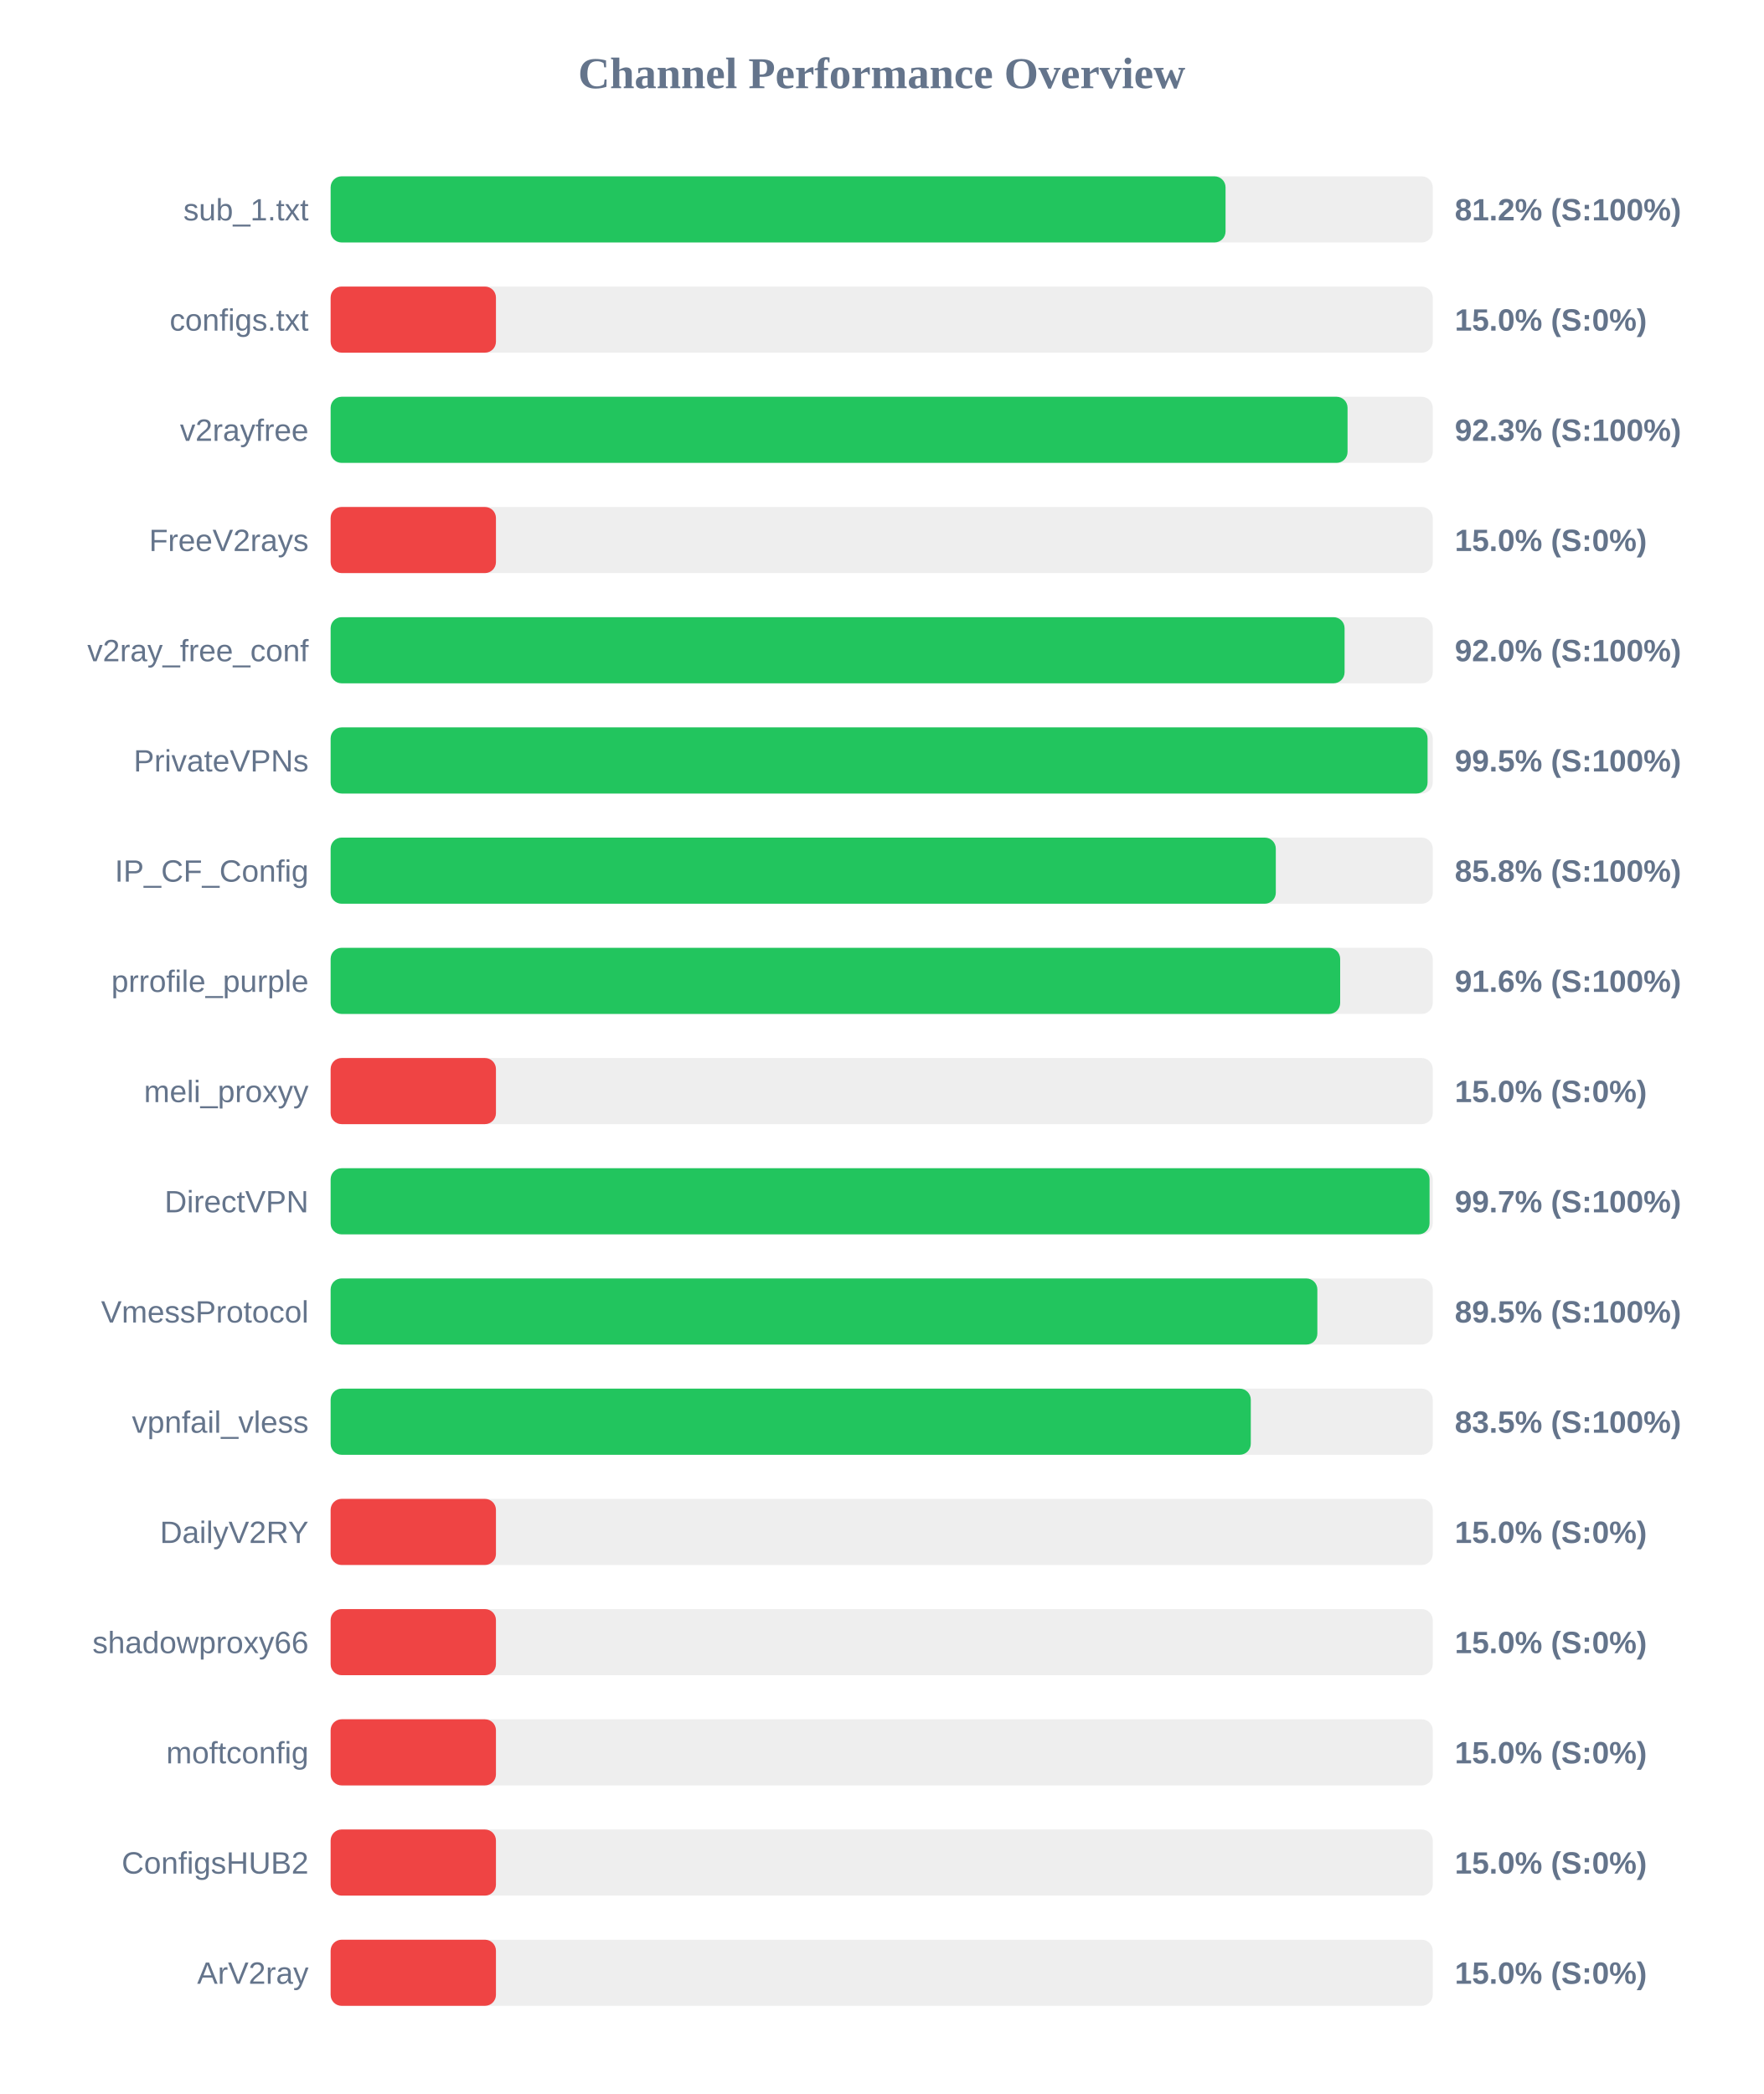
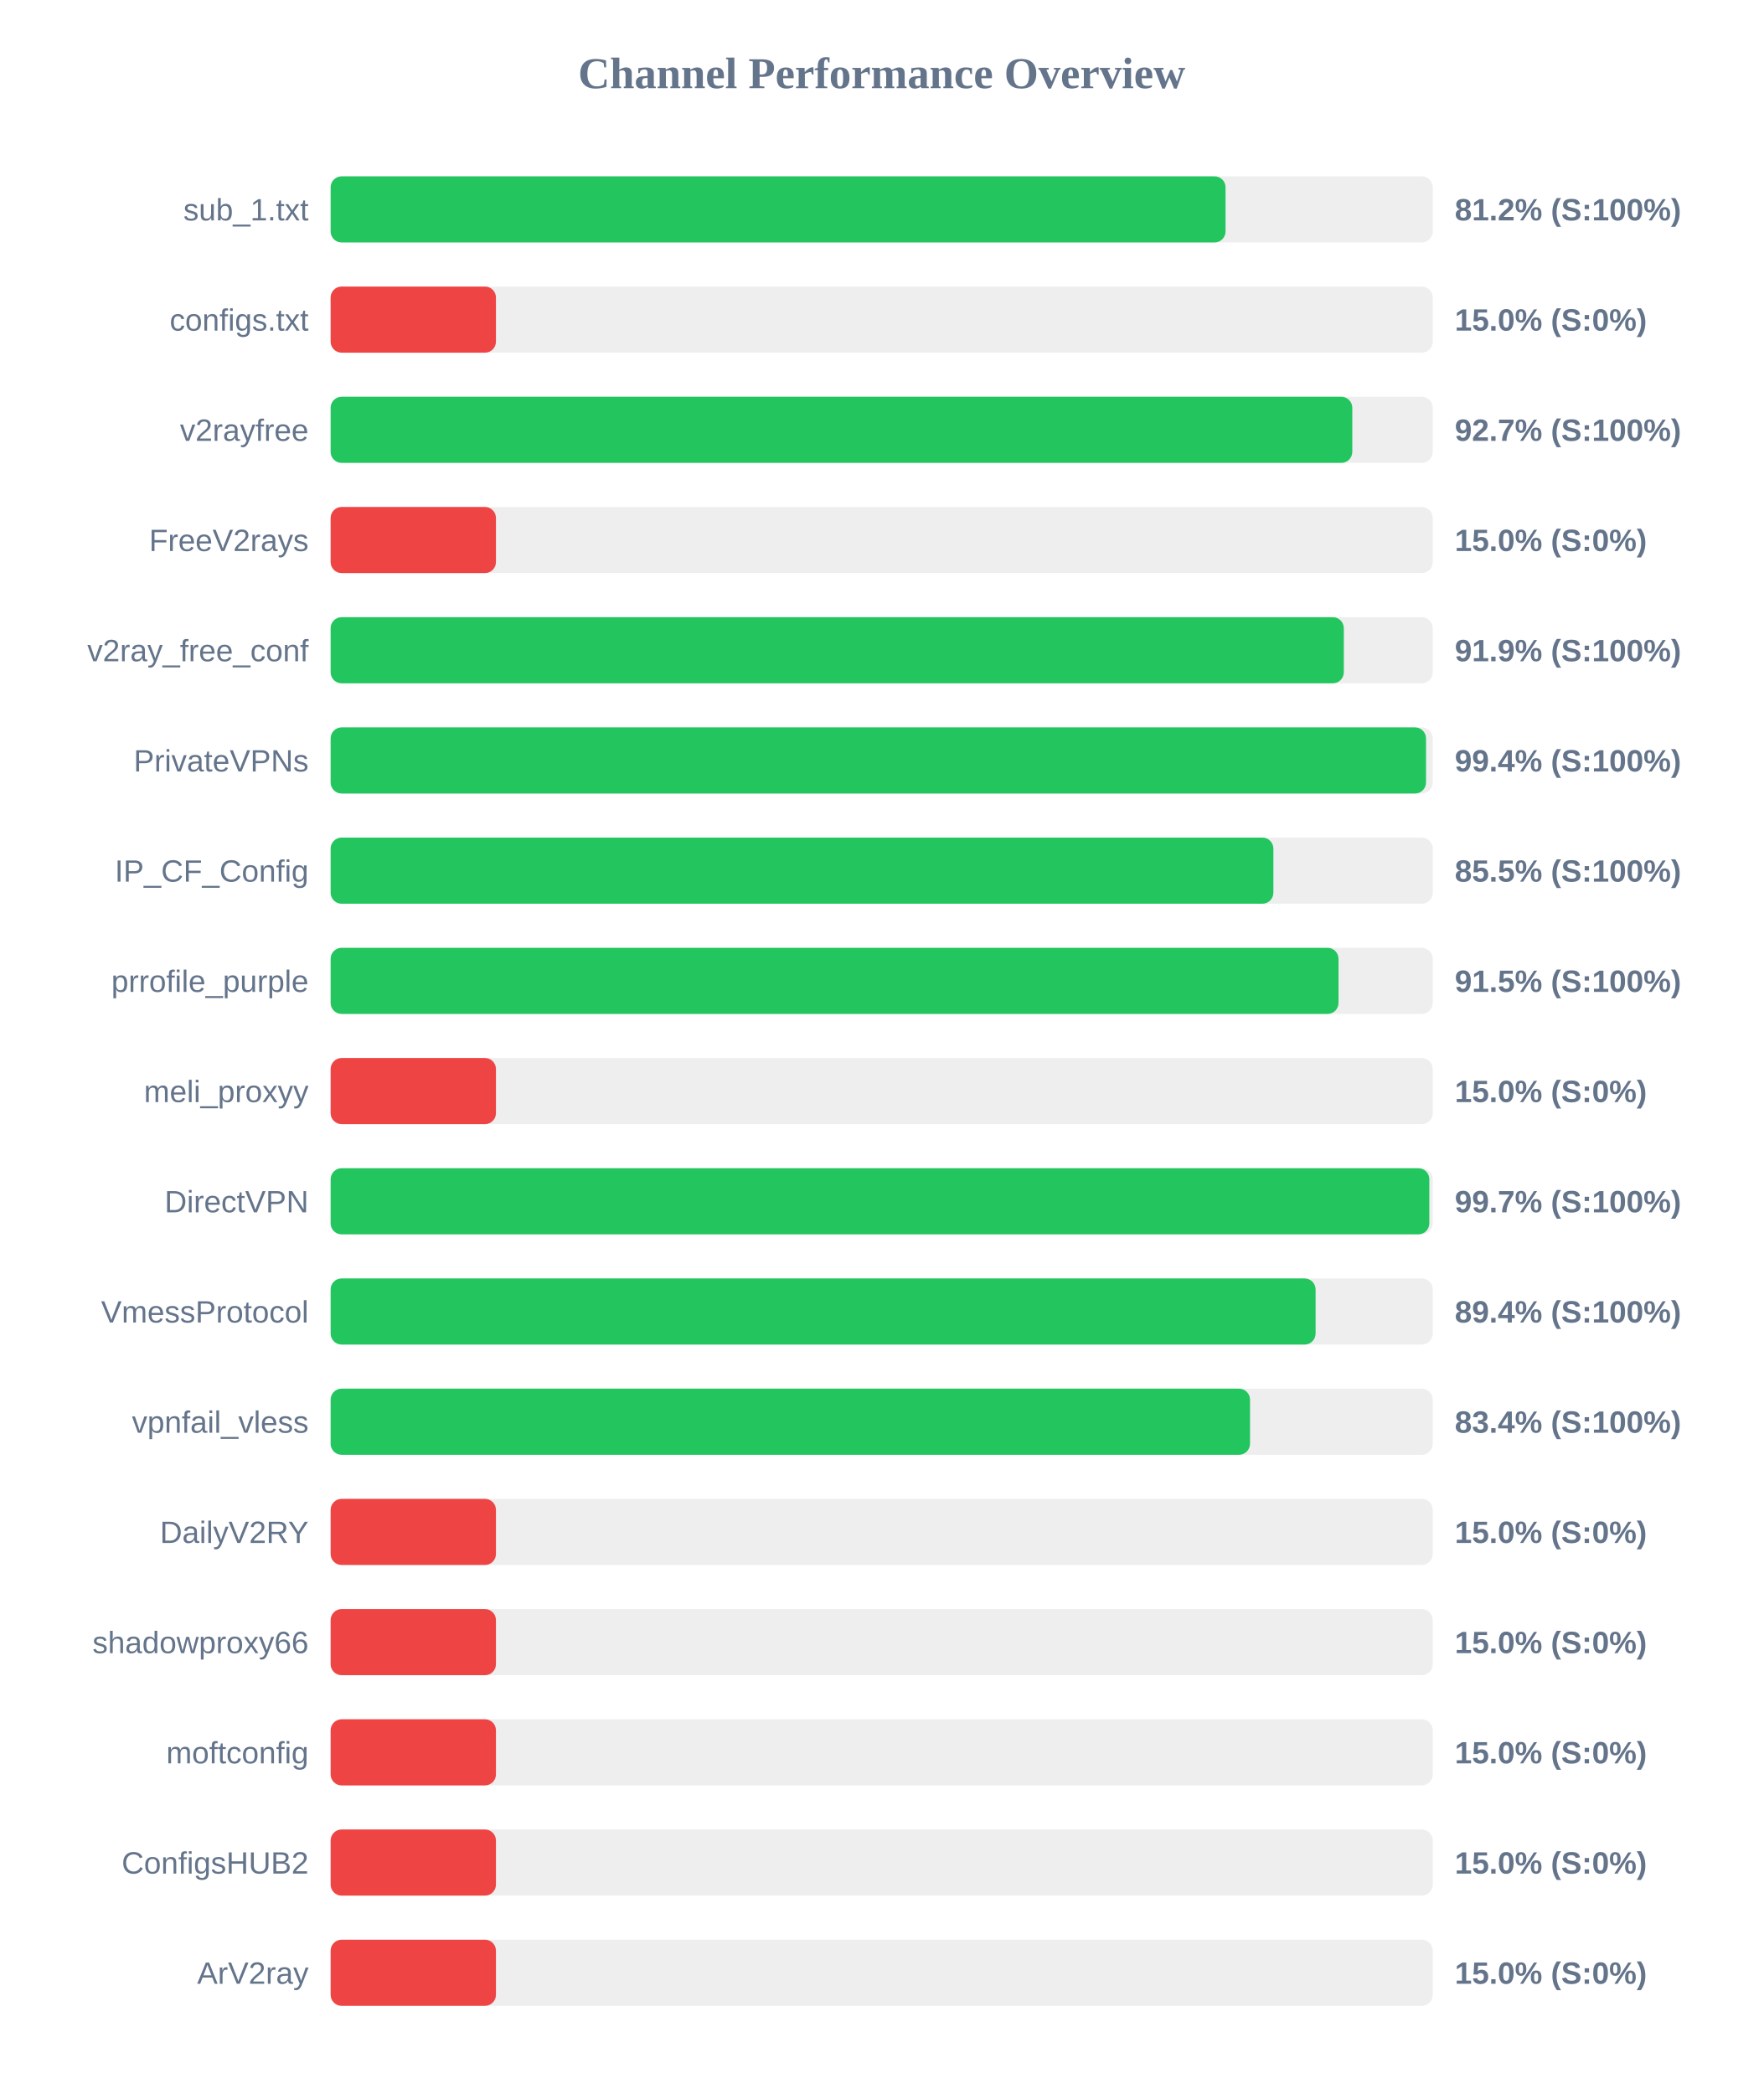
<svg xmlns="http://www.w3.org/2000/svg" width="800" height="950" version="1.1">
  <style>
        .row { font: 14px Arial; fill: #64748b; }
        .score { font: bold 14px Arial; fill: #64748b; }
    </style>
  <text x="400" y="40" text-anchor="middle" font-size="20px" font-weight="bold" fill="#64748b">Channel Performance Overview</text>
  <rect x="150" y="80" width="500" height="30" fill="#eee" rx="5" />
  <rect x="150" y="80" width="406.0" height="30" fill="#22c55e" rx="5" />
  <text x="140" y="100" text-anchor="end" class="row">sub_1.txt</text>
  <text x="660" y="100" text-anchor="start" class="score">81.2% (S:100%)</text>
  <rect x="150" y="130" width="500" height="30" fill="#eee" rx="5" />
  <rect x="150" y="130" width="75.0" height="30" fill="#ef4444" rx="5" />
  <text x="140" y="150" text-anchor="end" class="row">configs.txt</text>
  <text x="660" y="150" text-anchor="start" class="score">15.0% (S:0%)</text>
  <rect x="150" y="180" width="500" height="30" fill="#eee" rx="5" />
-   <rect x="150" y="180" width="461.35" height="30" fill="#22c55e" rx="5" />
+   <rect x="150" y="180" width="463.5" height="30" fill="#22c55e" rx="5" />
  <text x="140" y="200" text-anchor="end" class="row">v2rayfree</text>
-   <text x="660" y="200" text-anchor="start" class="score">92.3% (S:100%)</text>
+   <text x="660" y="200" text-anchor="start" class="score">92.7% (S:100%)</text>
  <rect x="150" y="230" width="500" height="30" fill="#eee" rx="5" />
  <rect x="150" y="230" width="75.0" height="30" fill="#ef4444" rx="5" />
  <text x="140" y="250" text-anchor="end" class="row">FreeV2rays</text>
  <text x="660" y="250" text-anchor="start" class="score">15.0% (S:0%)</text>
  <rect x="150" y="280" width="500" height="30" fill="#eee" rx="5" />
-   <rect x="150" y="280" width="460.0" height="30" fill="#22c55e" rx="5" />
+   <rect x="150" y="280" width="459.65" height="30" fill="#22c55e" rx="5" />
  <text x="140" y="300" text-anchor="end" class="row">v2ray_free_conf</text>
-   <text x="660" y="300" text-anchor="start" class="score">92.0% (S:100%)</text>
+   <text x="660" y="300" text-anchor="start" class="score">91.9% (S:100%)</text>
  <rect x="150" y="330" width="500" height="30" fill="#eee" rx="5" />
-   <rect x="150" y="330" width="497.65" height="30" fill="#22c55e" rx="5" />
+   <rect x="150" y="330" width="496.95" height="30" fill="#22c55e" rx="5" />
  <text x="140" y="350" text-anchor="end" class="row">PrivateVPNs</text>
-   <text x="660" y="350" text-anchor="start" class="score">99.5% (S:100%)</text>
+   <text x="660" y="350" text-anchor="start" class="score">99.4% (S:100%)</text>
  <rect x="150" y="380" width="500" height="30" fill="#eee" rx="5" />
-   <rect x="150" y="380" width="428.8" height="30" fill="#22c55e" rx="5" />
+   <rect x="150" y="380" width="427.7" height="30" fill="#22c55e" rx="5" />
  <text x="140" y="400" text-anchor="end" class="row">IP_CF_Config</text>
-   <text x="660" y="400" text-anchor="start" class="score">85.8% (S:100%)</text>
+   <text x="660" y="400" text-anchor="start" class="score">85.5% (S:100%)</text>
  <rect x="150" y="430" width="500" height="30" fill="#eee" rx="5" />
-   <rect x="150" y="430" width="458.0" height="30" fill="#22c55e" rx="5" />
+   <rect x="150" y="430" width="457.25" height="30" fill="#22c55e" rx="5" />
  <text x="140" y="450" text-anchor="end" class="row">prrofile_purple</text>
-   <text x="660" y="450" text-anchor="start" class="score">91.6% (S:100%)</text>
+   <text x="660" y="450" text-anchor="start" class="score">91.5% (S:100%)</text>
  <rect x="150" y="480" width="500" height="30" fill="#eee" rx="5" />
  <rect x="150" y="480" width="75.0" height="30" fill="#ef4444" rx="5" />
  <text x="140" y="500" text-anchor="end" class="row">meli_proxyy</text>
  <text x="660" y="500" text-anchor="start" class="score">15.0% (S:0%)</text>
  <rect x="150" y="530" width="500" height="30" fill="#eee" rx="5" />
-   <rect x="150" y="530" width="498.55" height="30" fill="#22c55e" rx="5" />
+   <rect x="150" y="530" width="498.45" height="30" fill="#22c55e" rx="5" />
  <text x="140" y="550" text-anchor="end" class="row">DirectVPN</text>
  <text x="660" y="550" text-anchor="start" class="score">99.7% (S:100%)</text>
  <rect x="150" y="580" width="500" height="30" fill="#eee" rx="5" />
-   <rect x="150" y="580" width="447.65" height="30" fill="#22c55e" rx="5" />
+   <rect x="150" y="580" width="446.85" height="30" fill="#22c55e" rx="5" />
  <text x="140" y="600" text-anchor="end" class="row">VmessProtocol</text>
-   <text x="660" y="600" text-anchor="start" class="score">89.5% (S:100%)</text>
+   <text x="660" y="600" text-anchor="start" class="score">89.4% (S:100%)</text>
  <rect x="150" y="630" width="500" height="30" fill="#eee" rx="5" />
-   <rect x="150" y="630" width="417.45" height="30" fill="#22c55e" rx="5" />
+   <rect x="150" y="630" width="417.1" height="30" fill="#22c55e" rx="5" />
  <text x="140" y="650" text-anchor="end" class="row">vpnfail_vless</text>
-   <text x="660" y="650" text-anchor="start" class="score">83.5% (S:100%)</text>
+   <text x="660" y="650" text-anchor="start" class="score">83.4% (S:100%)</text>
  <rect x="150" y="680" width="500" height="30" fill="#eee" rx="5" />
  <rect x="150" y="680" width="75.0" height="30" fill="#ef4444" rx="5" />
  <text x="140" y="700" text-anchor="end" class="row">DailyV2RY</text>
  <text x="660" y="700" text-anchor="start" class="score">15.0% (S:0%)</text>
  <rect x="150" y="730" width="500" height="30" fill="#eee" rx="5" />
  <rect x="150" y="730" width="75.0" height="30" fill="#ef4444" rx="5" />
  <text x="140" y="750" text-anchor="end" class="row">shadowproxy66</text>
  <text x="660" y="750" text-anchor="start" class="score">15.0% (S:0%)</text>
  <rect x="150" y="780" width="500" height="30" fill="#eee" rx="5" />
  <rect x="150" y="780" width="75.0" height="30" fill="#ef4444" rx="5" />
  <text x="140" y="800" text-anchor="end" class="row">moftconfig</text>
  <text x="660" y="800" text-anchor="start" class="score">15.0% (S:0%)</text>
  <rect x="150" y="830" width="500" height="30" fill="#eee" rx="5" />
  <rect x="150" y="830" width="75.0" height="30" fill="#ef4444" rx="5" />
  <text x="140" y="850" text-anchor="end" class="row">ConfigsHUB2</text>
  <text x="660" y="850" text-anchor="start" class="score">15.0% (S:0%)</text>
  <rect x="150" y="880" width="500" height="30" fill="#eee" rx="5" />
  <rect x="150" y="880" width="75.0" height="30" fill="#ef4444" rx="5" />
  <text x="140" y="900" text-anchor="end" class="row">ArV2ray</text>
  <text x="660" y="900" text-anchor="start" class="score">15.0% (S:0%)</text>
</svg>
